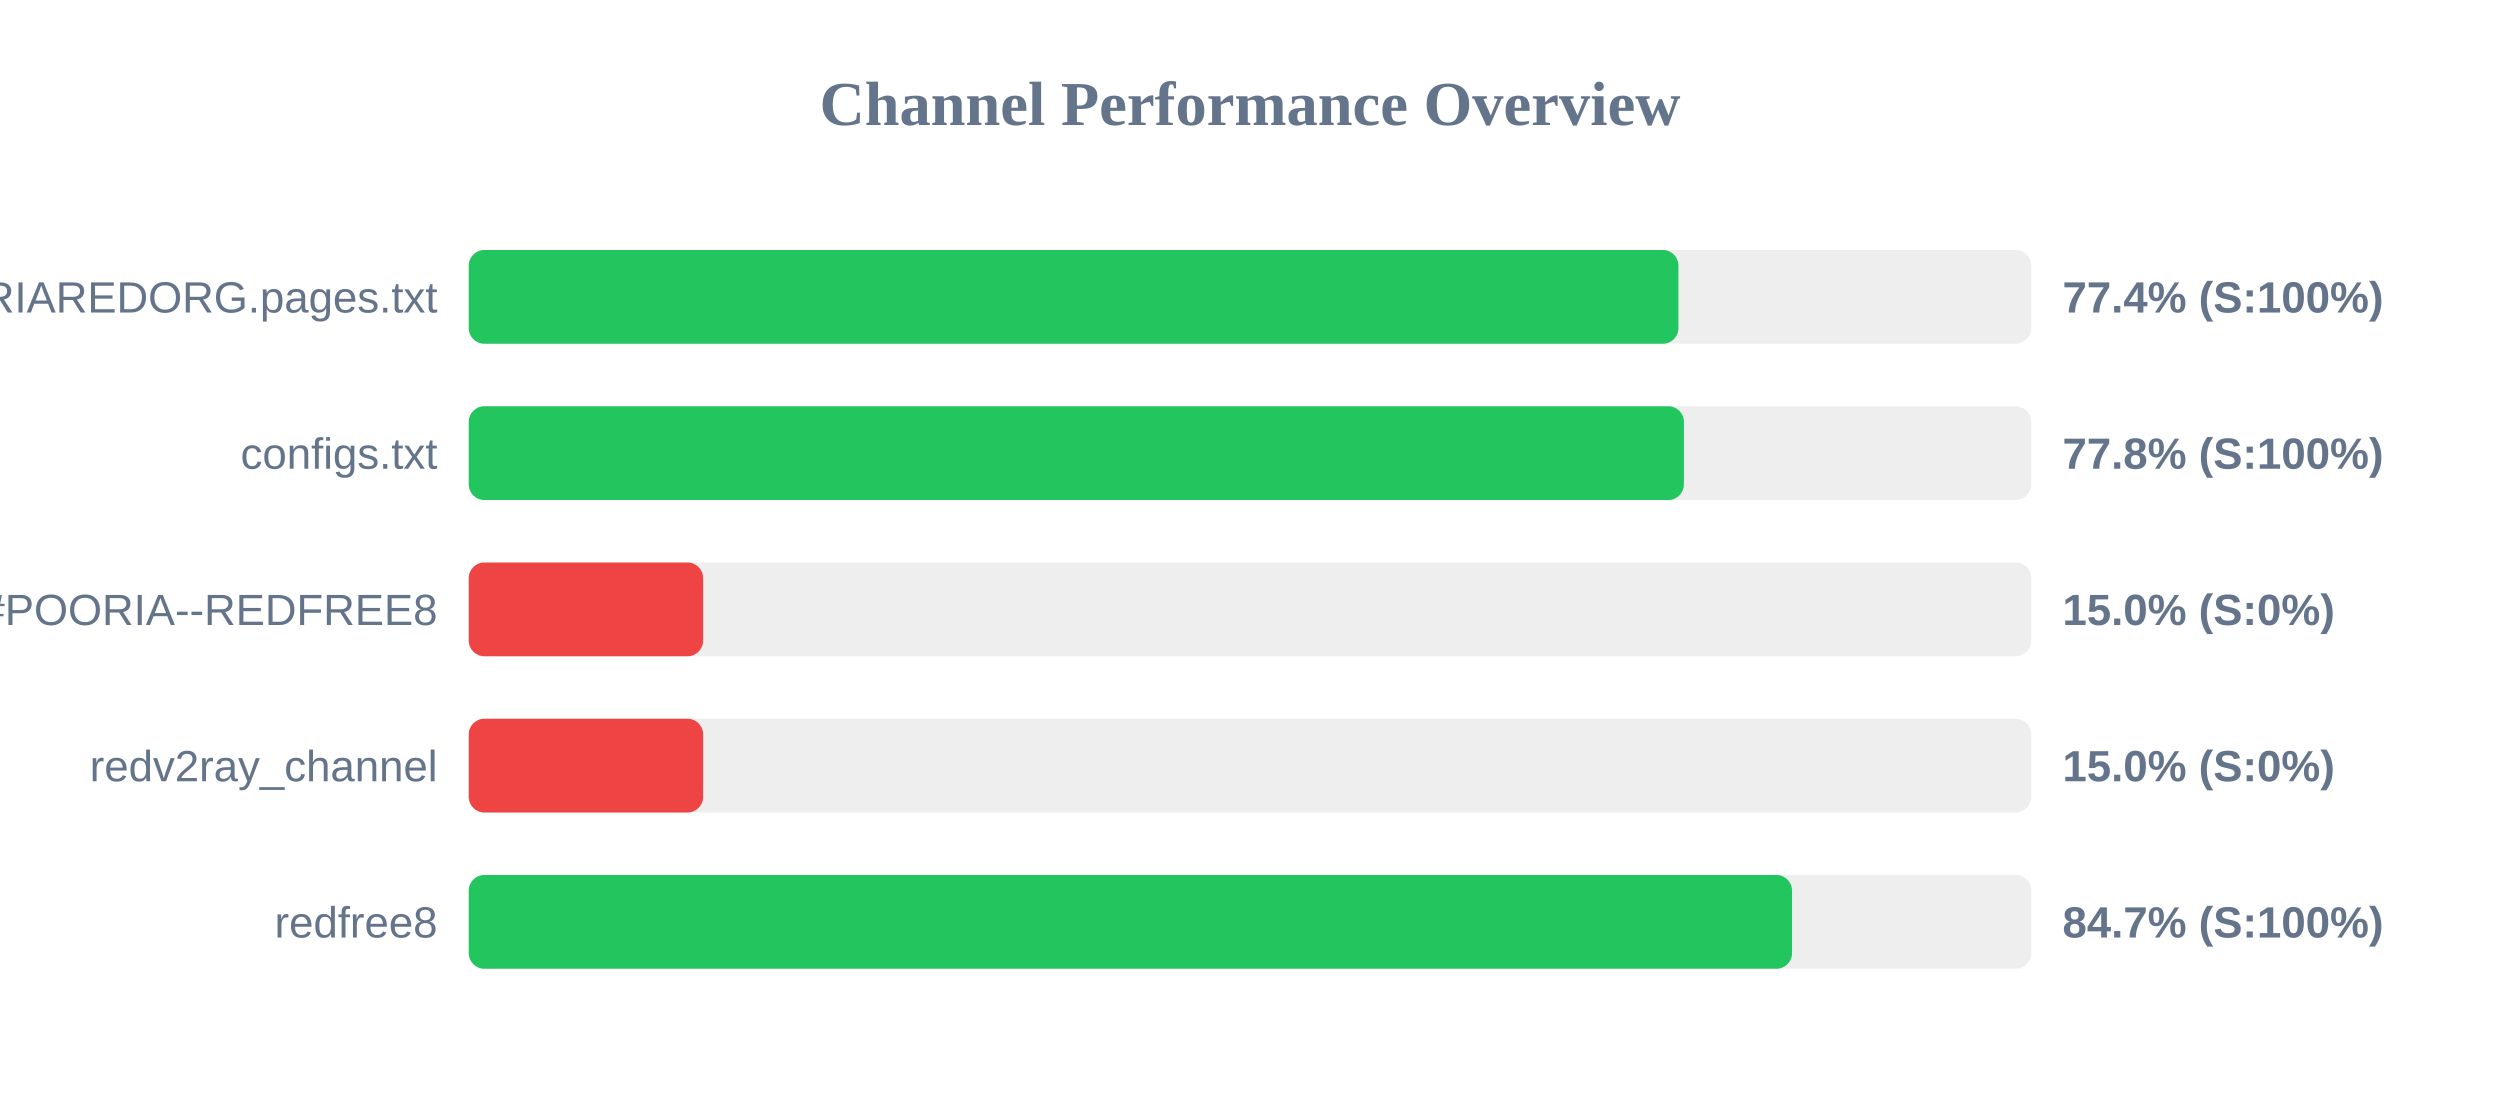
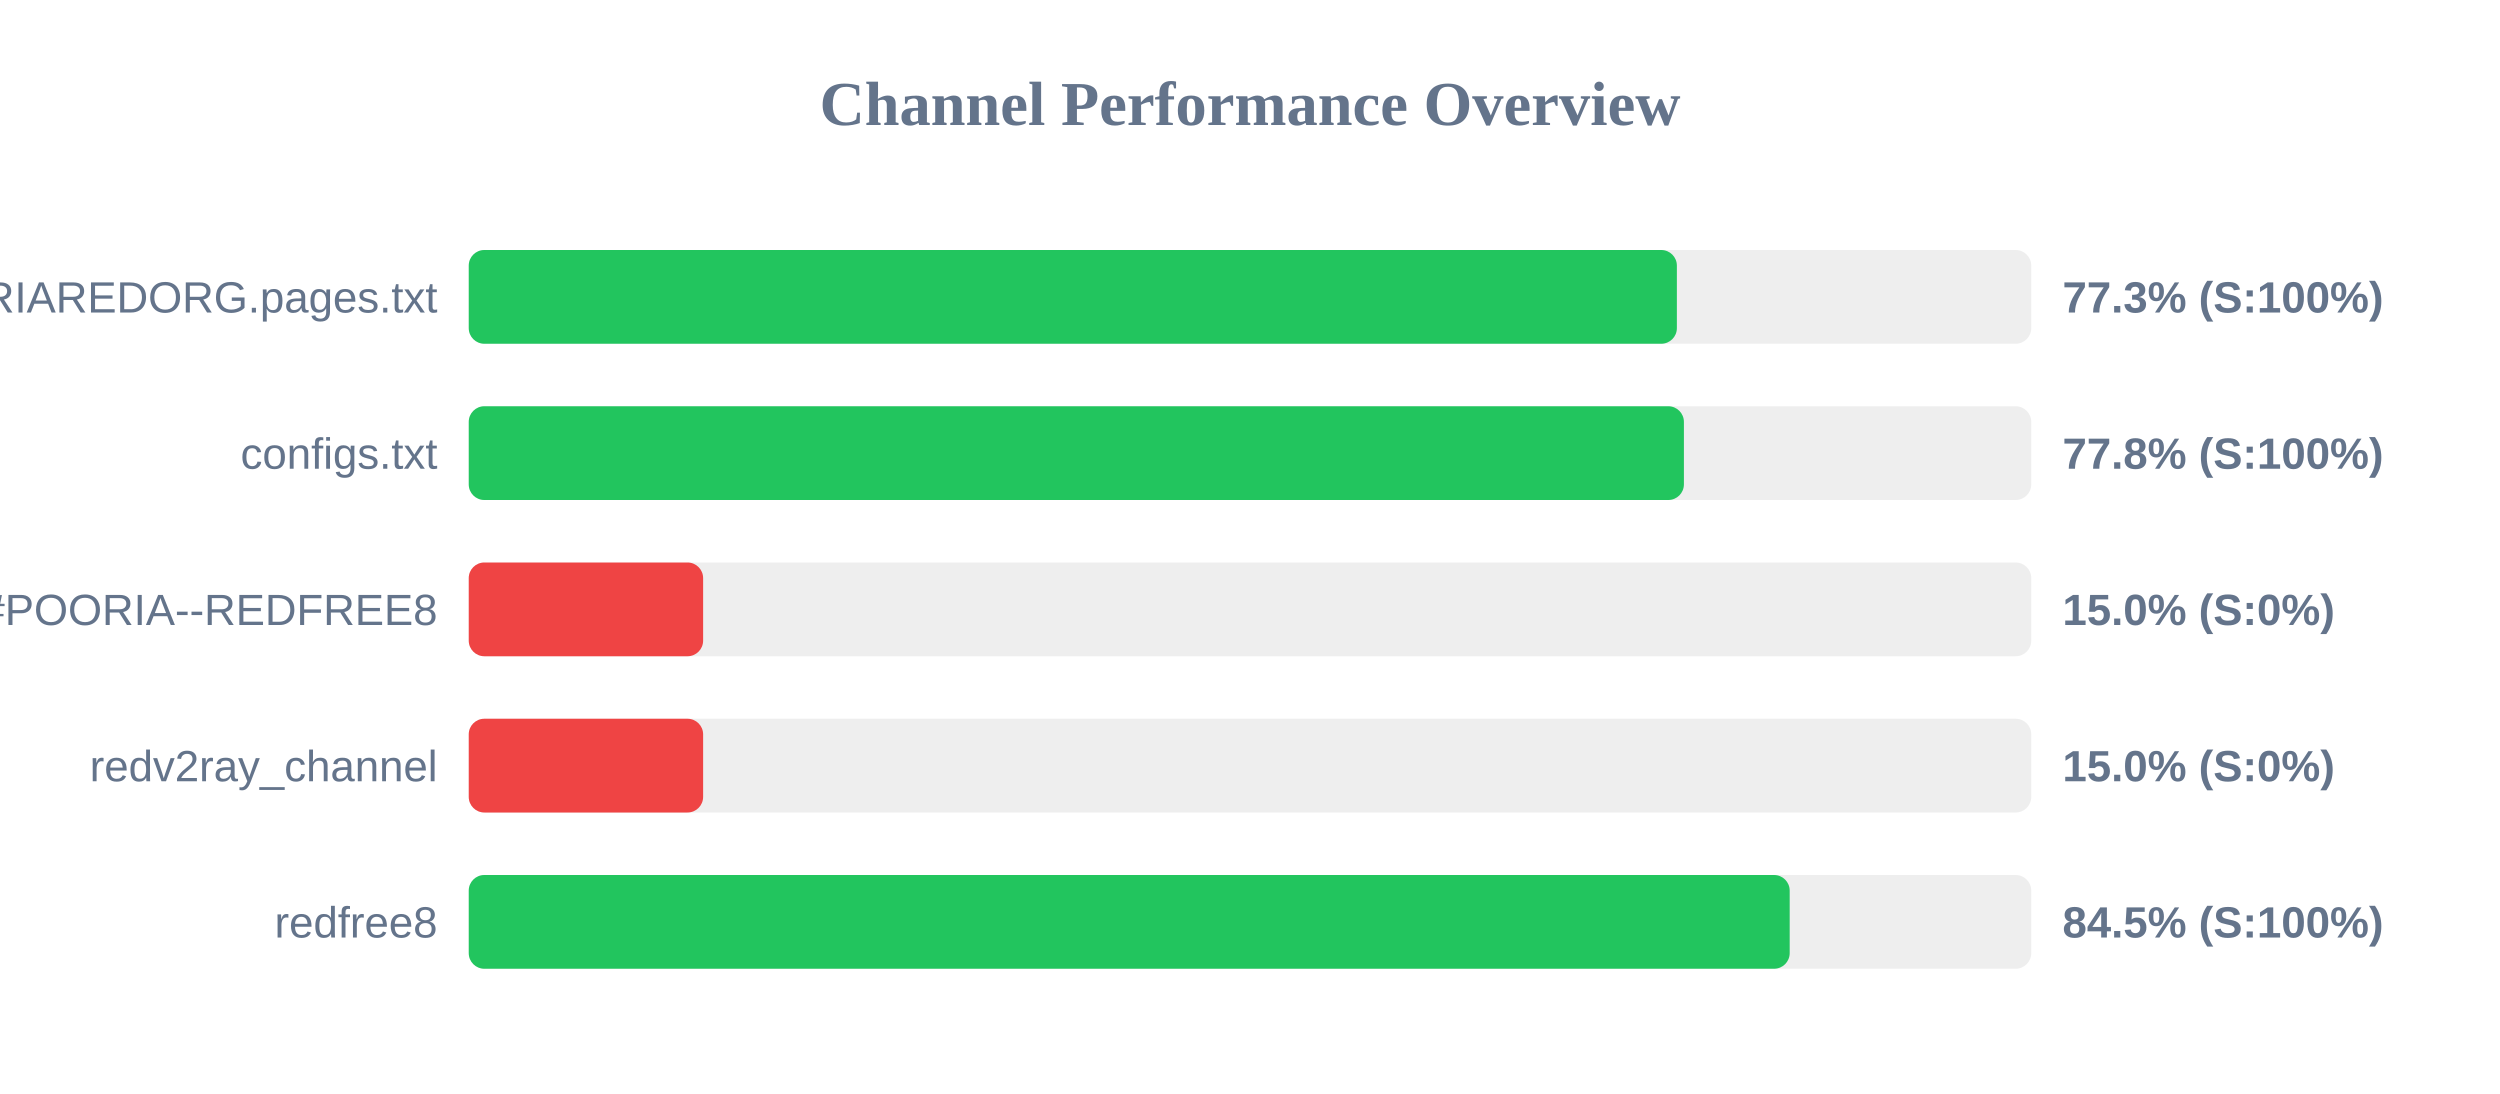
<svg xmlns="http://www.w3.org/2000/svg" width="800" height="350" version="1.1">
  <style>
        .row { font: 14px Arial; fill: #64748b; }
        .score { font: bold 14px Arial; fill: #64748b; }
    </style>
  <text x="400" y="40" text-anchor="middle" font-size="20px" font-weight="bold" fill="#64748b">Channel Performance Overview</text>
  <rect x="150" y="80" width="500" height="30" fill="#eee" rx="5" />
-   <rect x="150" y="80" width="387.1" height="30" fill="#22c55e" rx="5" />
+   <rect x="150" y="80" width="386.6" height="30" fill="#22c55e" rx="5" />
  <text x="140" y="100" text-anchor="end" class="row">POORIAREDORG.pages.txt</text>
-   <text x="660" y="100" text-anchor="start" class="score">77.4% (S:100%)</text>
+   <text x="660" y="100" text-anchor="start" class="score">77.3% (S:100%)</text>
  <rect x="150" y="130" width="500" height="30" fill="#eee" rx="5" />
  <rect x="150" y="130" width="388.85" height="30" fill="#22c55e" rx="5" />
  <text x="140" y="150" text-anchor="end" class="row">configs.txt</text>
  <text x="660" y="150" text-anchor="start" class="score">77.8% (S:100%)</text>
  <rect x="150" y="180" width="500" height="30" fill="#eee" rx="5" />
  <rect x="150" y="180" width="75.0" height="30" fill="#ef4444" rx="5" />
  <text x="140" y="200" text-anchor="end" class="row">POORIA--REDFREE8.txt#POORIA--REDFREE8</text>
  <text x="660" y="200" text-anchor="start" class="score">15.0% (S:0%)</text>
  <rect x="150" y="230" width="500" height="30" fill="#eee" rx="5" />
  <rect x="150" y="230" width="75.0" height="30" fill="#ef4444" rx="5" />
  <text x="140" y="250" text-anchor="end" class="row">redv2ray_channel</text>
  <text x="660" y="250" text-anchor="start" class="score">15.0% (S:0%)</text>
  <rect x="150" y="280" width="500" height="30" fill="#eee" rx="5" />
-   <rect x="150" y="280" width="423.45" height="30" fill="#22c55e" rx="5" />
+   <rect x="150" y="280" width="422.7" height="30" fill="#22c55e" rx="5" />
  <text x="140" y="300" text-anchor="end" class="row">redfree8</text>
-   <text x="660" y="300" text-anchor="start" class="score">84.7% (S:100%)</text>
+   <text x="660" y="300" text-anchor="start" class="score">84.5% (S:100%)</text>
</svg>
